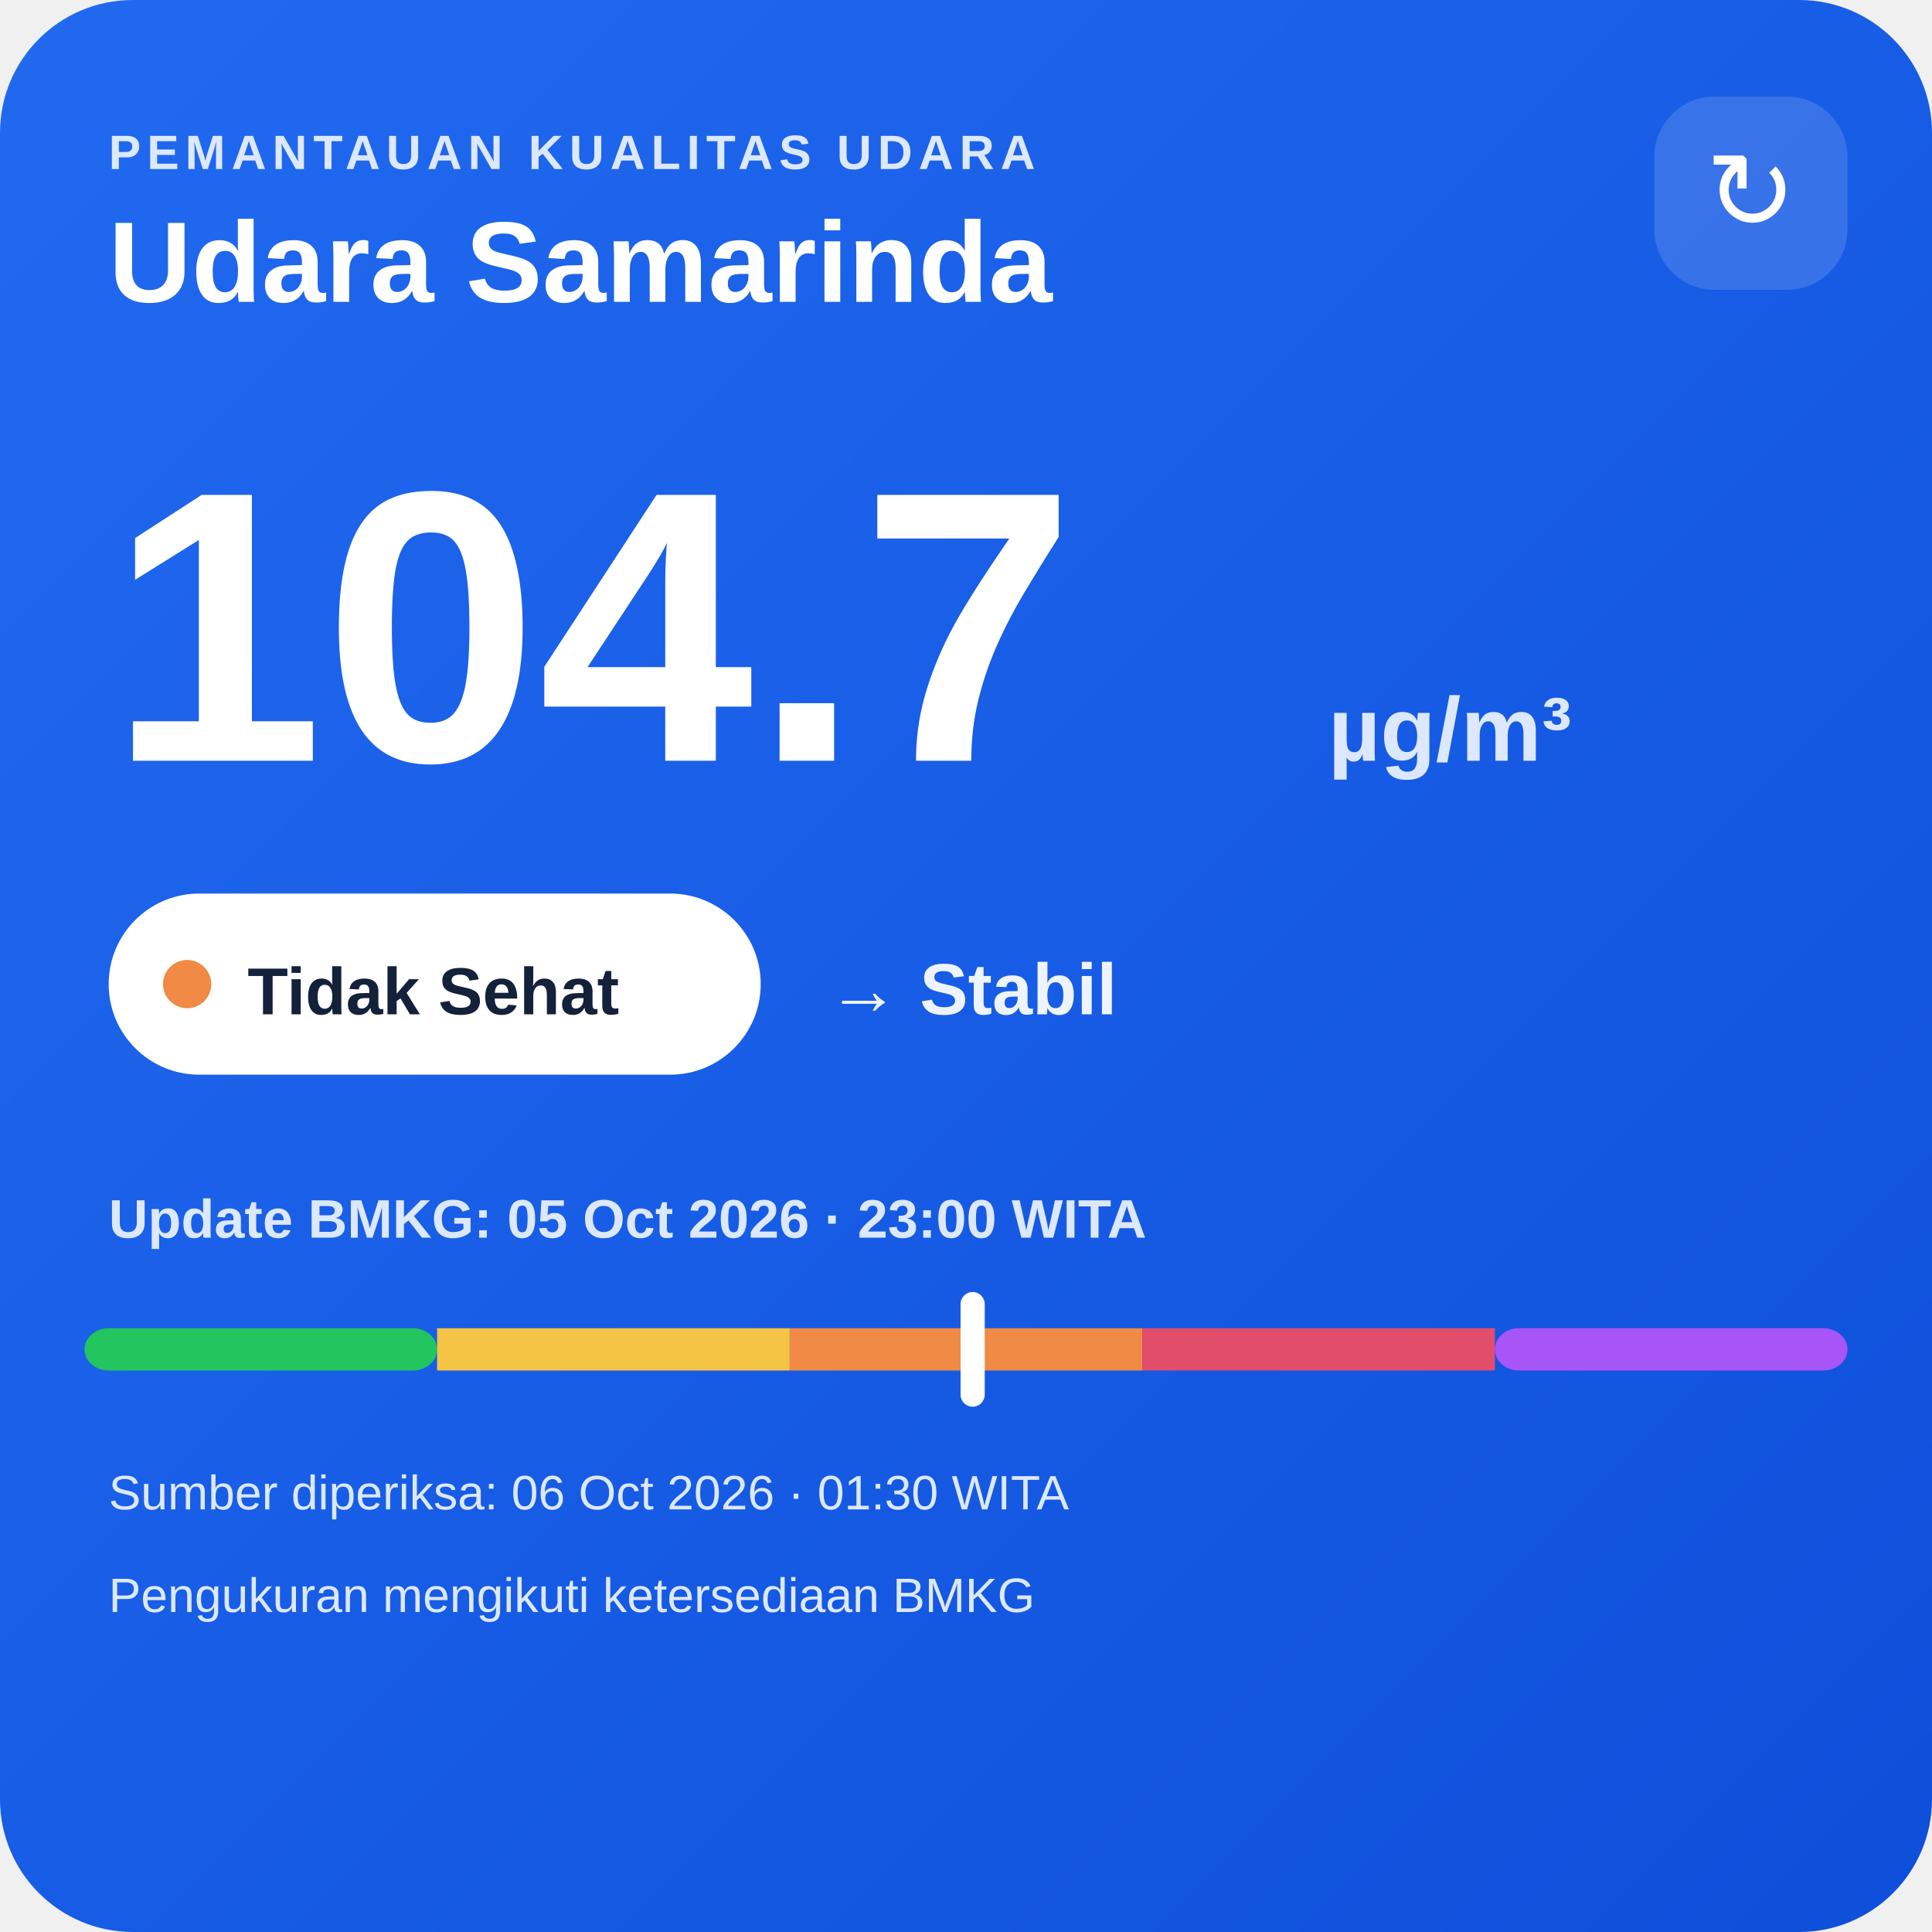
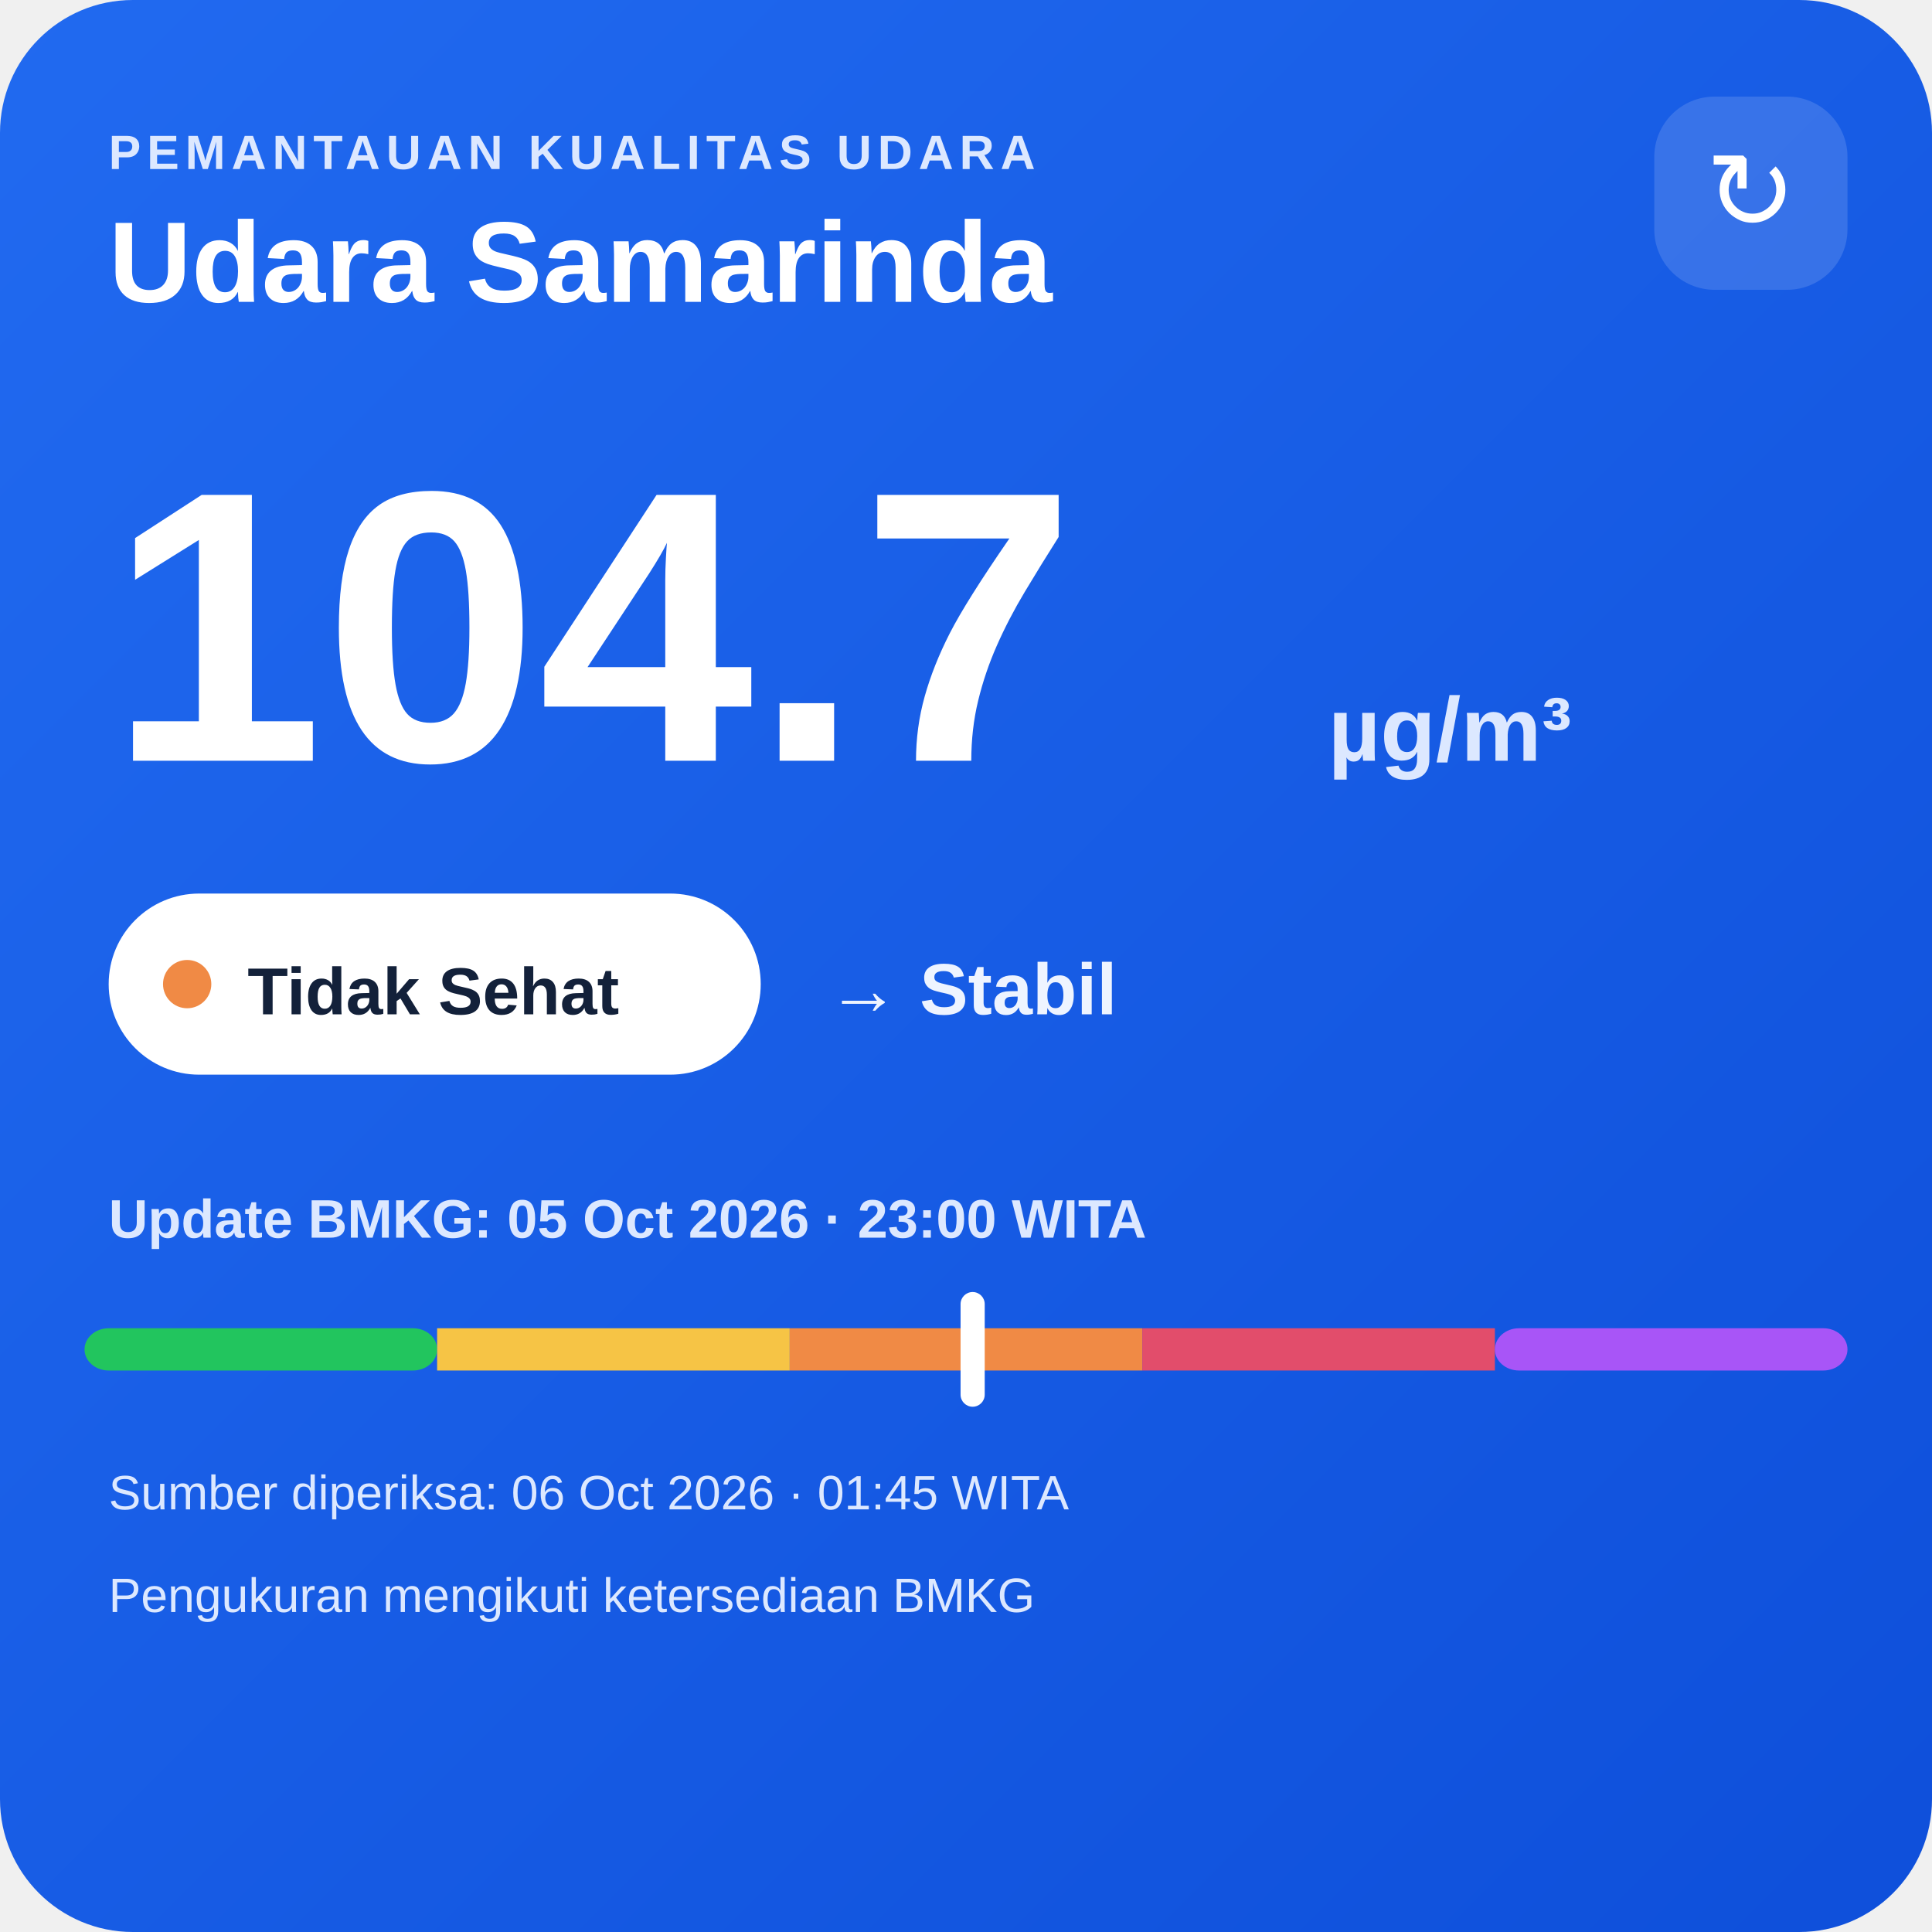
<svg xmlns="http://www.w3.org/2000/svg" width="320" height="320" viewBox="0 0 320 320">
  <defs>
    <linearGradient id="bg" x1="0" y1="0" x2="1" y2="1">
      <stop offset="0" stop-color="#216af0" />
      <stop offset="1" stop-color="#0e4fda" />
    </linearGradient>
  </defs>
  <rect width="320" height="320" rx="22" fill="url(#bg)" />
  <text x="18" y="28" fill="#dce8ff" font-family="Arial,sans-serif" font-size="8" font-weight="700" letter-spacing="1">PEMANTAUAN KUALITAS UDARA</text>
  <text x="18" y="50" fill="#ffffff" font-family="Arial,sans-serif" font-size="19" font-weight="700">Udara Samarinda</text>
  <rect x="274" y="16" width="32" height="32" rx="10" fill="#ffffff" fill-opacity=".14" />
  <text x="290" y="38" text-anchor="middle" fill="#ffffff" font-family="Arial,sans-serif" font-size="18">↻</text>
  <text x="18" y="126" fill="#ffffff" font-family="Arial,sans-serif" font-size="64" font-weight="800">104.7</text>
  <text x="220" y="126" fill="#dce8ff" font-family="Arial,sans-serif" font-size="15" font-weight="700">µg/m³</text>
  <rect x="18" y="148" width="108" height="30" rx="15" fill="#ffffff" />
  <circle cx="31" cy="163" r="4" fill="#f08a45" />
  <text x="41" y="168" fill="#13213a" font-family="Arial,sans-serif" font-size="11" font-weight="700">Tidak Sehat</text>
  <text x="137" y="168" fill="#eef4ff" font-family="Arial,sans-serif" font-size="12" font-weight="700">→ Stabil</text>
  <text x="18" y="205" fill="#dce8ff" font-family="Arial,sans-serif" font-size="9" font-weight="700">Update BMKG: 05 Oct 2026 · 23:00 WITA</text>
  <rect x="14" y="220" width="58.4" height="7" rx="4" fill="#22c55e" />
  <rect x="72.4" y="220" width="58.4" height="7" fill="#f6c445" />
  <rect x="130.8" y="220" width="58.4" height="7" fill="#f08a45" />
  <rect x="189.2" y="220" width="58.4" height="7" fill="#e24d6b" />
  <rect x="247.6" y="220" width="58.4" height="7" rx="4" fill="#a855f7" />
  <rect x="159.1" y="214" width="4" height="19" rx="2" fill="#ffffff" />
-   <text x="18" y="250" fill="#dce8ff" font-family="Arial,sans-serif" font-size="8">Sumber diperiksa: 06 Oct 2026 · 01:30 WITA</text>
+   <text x="18" y="250" fill="#dce8ff" font-family="Arial,sans-serif" font-size="8">Sumber diperiksa: 06 Oct 2026 · 01:45 WITA</text>
  <text x="18" y="267" fill="#dce8ff" font-family="Arial,sans-serif" font-size="8">Pengukuran mengikuti ketersediaan BMKG</text>
</svg>
